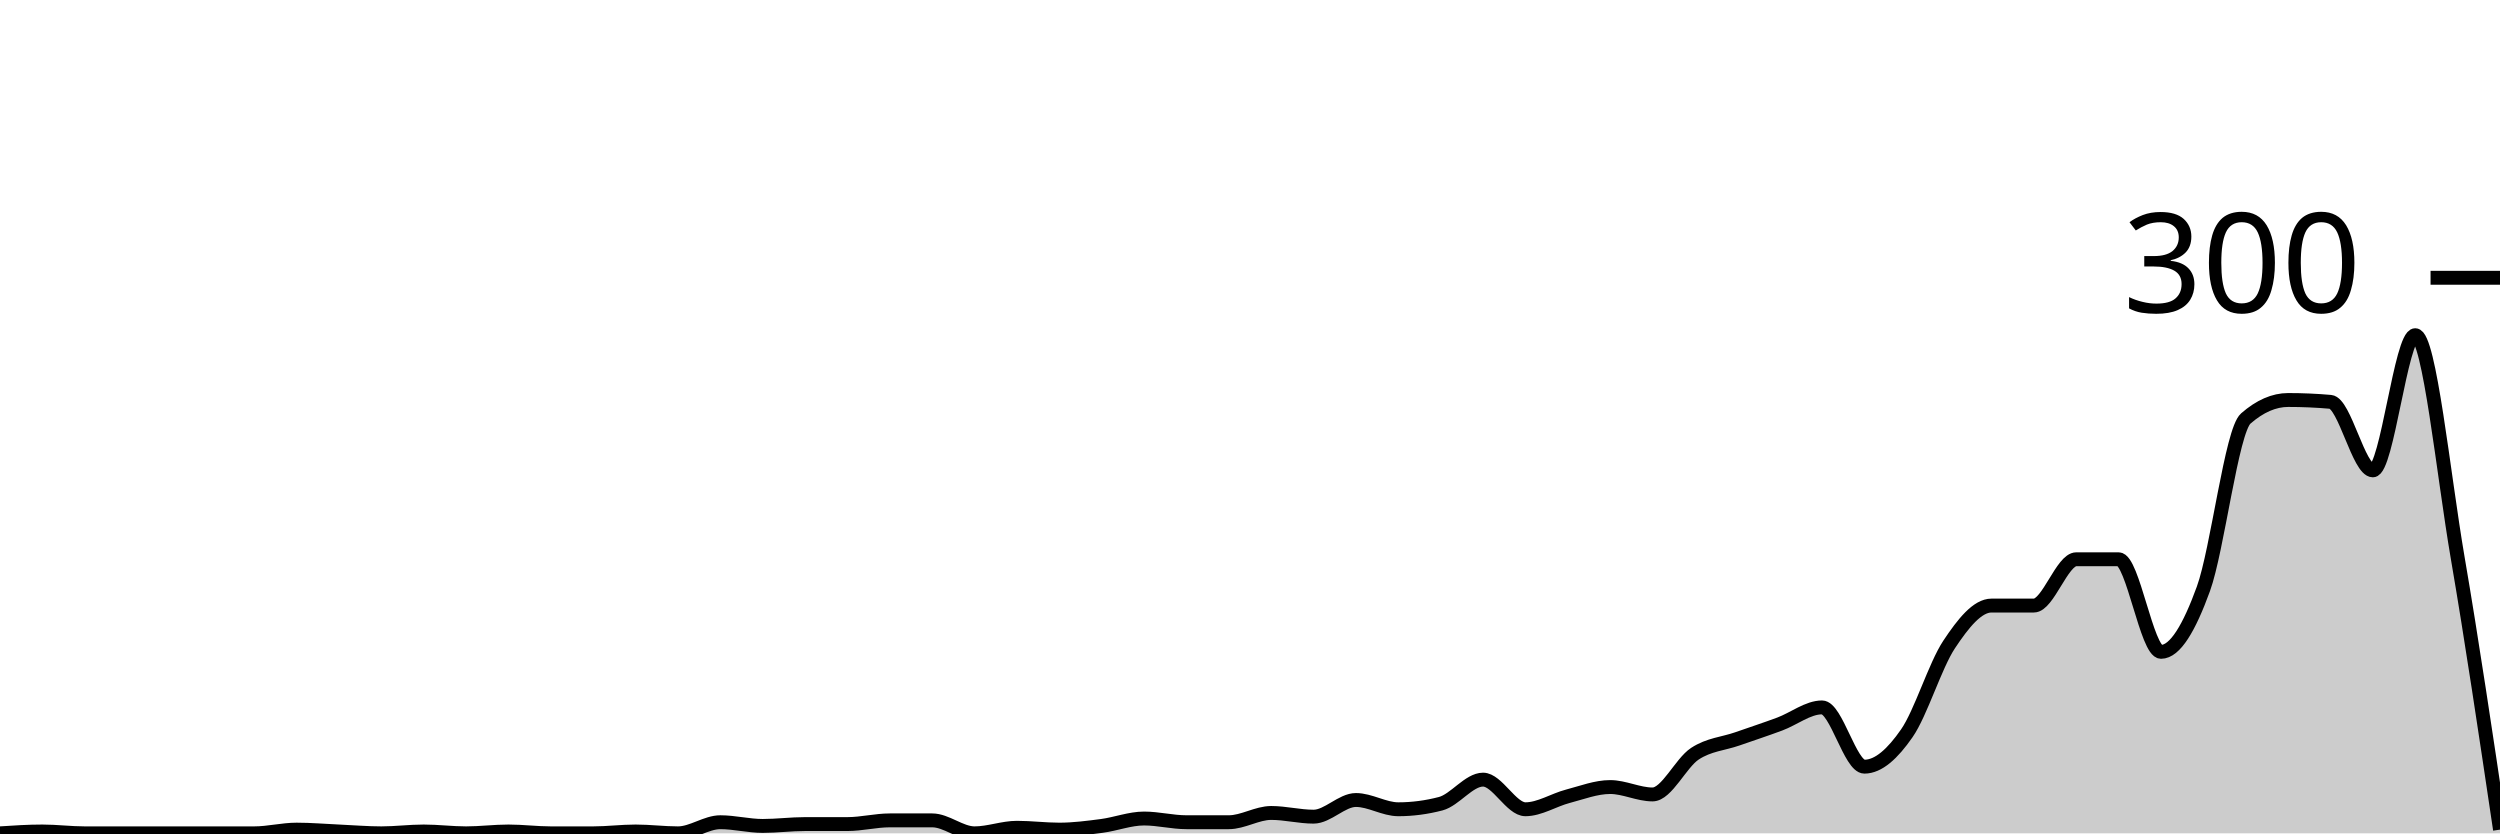
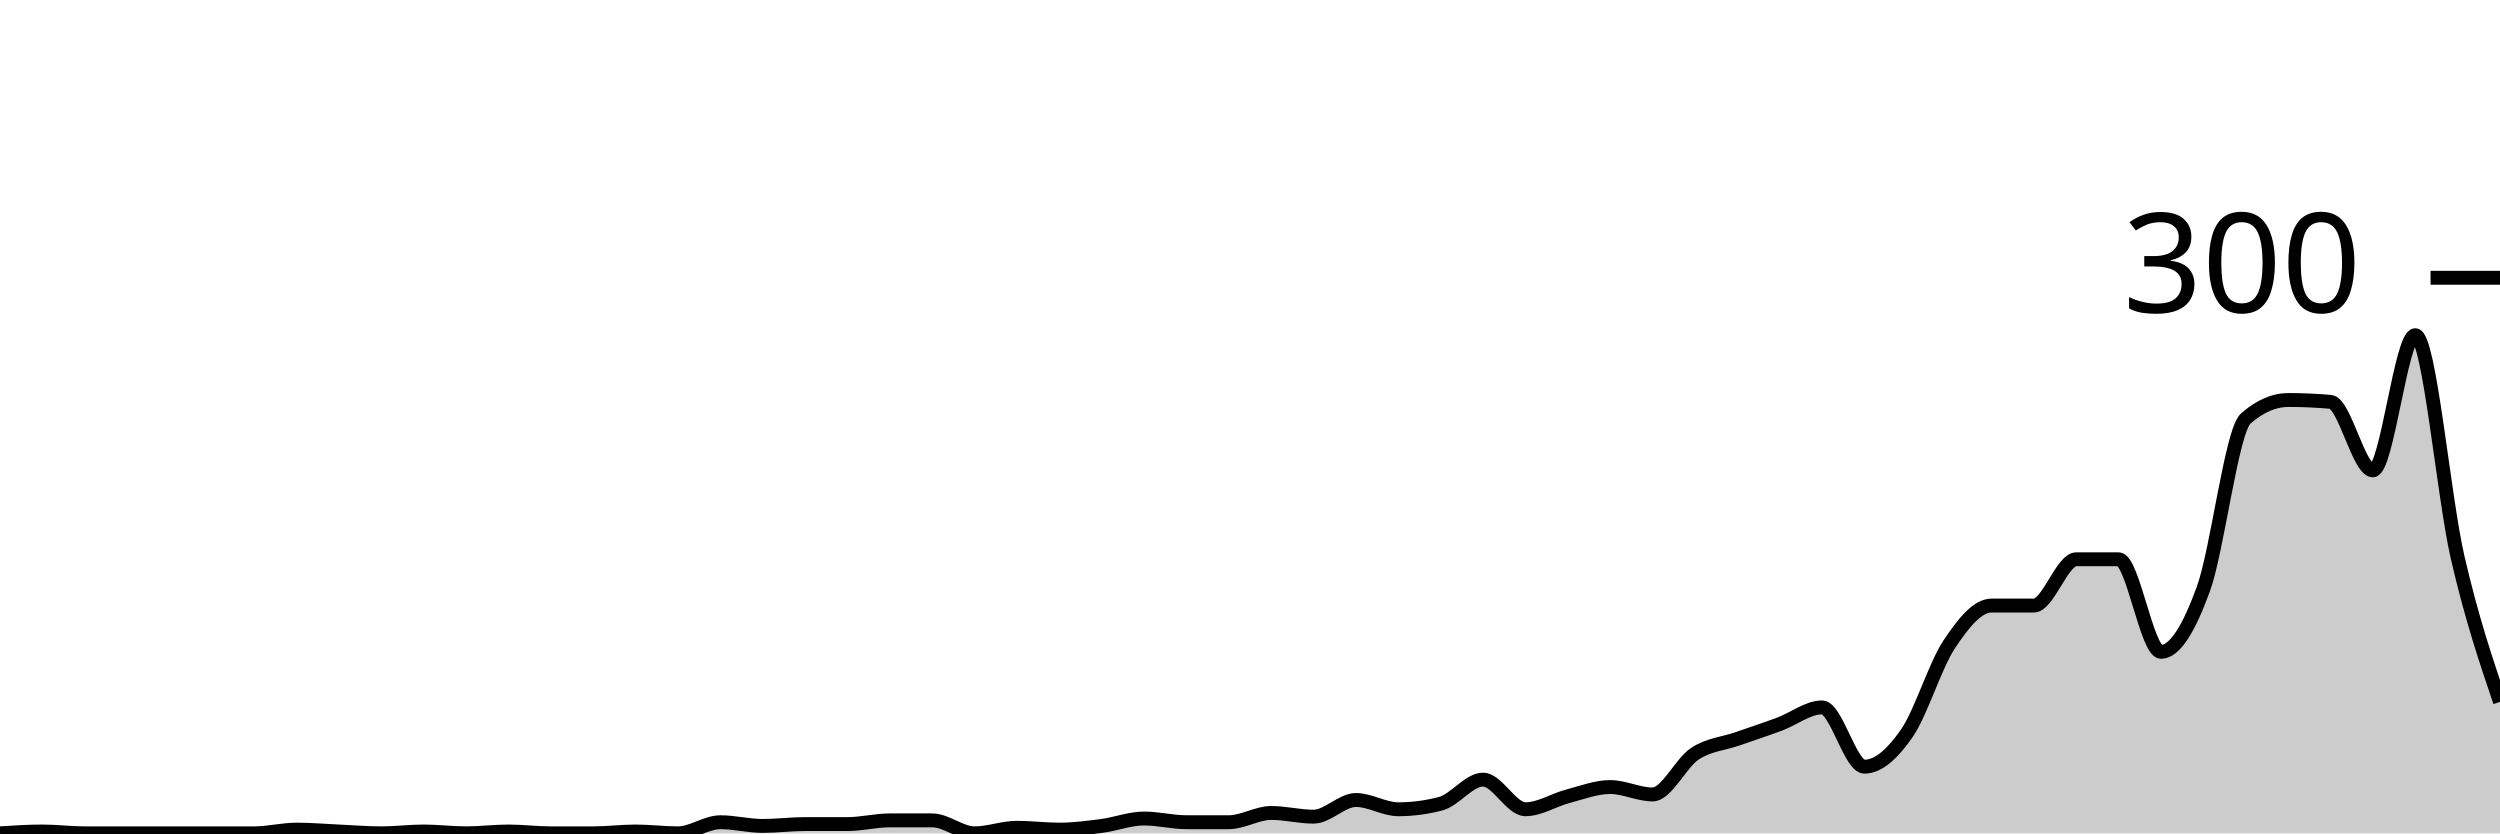
<svg xmlns="http://www.w3.org/2000/svg" viewBox="0 0 180 60">
  <g transform="translate(0,20)">
-     <path class="area" fill="rgba(0, 0, 0, 0.2)" d="M0,40C1.017,39.933,2.034,39.867,3.051,39.867C4.068,39.867,5.085,40,6.102,40C7.119,40,8.136,40,9.153,40C10.169,40,11.186,40,12.203,40C13.22,40,14.237,40,15.254,40C16.271,40,17.288,40,18.305,40C19.322,40,20.339,39.733,21.356,39.733C22.373,39.733,23.39,39.822,24.407,39.867C25.424,39.911,26.441,40,27.458,40C28.475,40,29.492,39.867,30.508,39.867C31.525,39.867,32.542,40,33.559,40C34.576,40,35.593,39.867,36.61,39.867C37.627,39.867,38.644,40,39.661,40C40.678,40,41.695,40,42.712,40C43.729,40,44.746,39.867,45.763,39.867C46.78,39.867,47.797,40,48.814,40C49.831,40,50.847,39.2,51.864,39.2C52.881,39.2,53.898,39.467,54.915,39.467C55.932,39.467,56.949,39.333,57.966,39.333C58.983,39.333,60,39.333,61.017,39.333C62.034,39.333,63.051,39.067,64.068,39.067C65.085,39.067,66.102,39.067,67.119,39.067C68.136,39.067,69.153,40,70.169,40C71.186,40,72.203,39.6,73.22,39.6C74.237,39.6,75.254,39.733,76.271,39.733C77.288,39.733,78.305,39.6,79.322,39.467C80.339,39.333,81.356,38.933,82.373,38.933C83.39,38.933,84.407,39.2,85.424,39.2C86.441,39.2,87.458,39.2,88.475,39.2C89.492,39.2,90.508,38.533,91.525,38.533C92.542,38.533,93.559,38.8,94.576,38.8C95.593,38.8,96.61,37.6,97.627,37.6C98.644,37.6,99.661,38.267,100.678,38.267C101.695,38.267,102.712,38.133,103.729,37.867C104.746,37.6,105.763,36.133,106.78,36.133C107.797,36.133,108.814,38.267,109.831,38.267C110.847,38.267,111.864,37.6,112.881,37.333C113.898,37.067,114.915,36.667,115.932,36.667C116.949,36.667,117.966,37.2,118.983,37.2C120,37.2,121.017,34.933,122.034,34.267C123.051,33.6,124.068,33.556,125.085,33.2C126.102,32.844,127.119,32.511,128.136,32.133C129.153,31.756,130.169,30.933,131.186,30.933C132.203,30.933,133.22,35.2,134.237,35.2C135.254,35.2,136.271,34.267,137.288,32.8C138.305,31.333,139.322,27.933,140.339,26.4C141.356,24.867,142.373,23.6,143.39,23.6C144.407,23.6,145.424,23.6,146.441,23.6C147.458,23.6,148.475,20.267,149.492,20.267C150.508,20.267,151.525,20.267,152.542,20.267C153.559,20.267,154.576,26.933,155.593,26.933C156.61,26.933,157.627,25.2,158.644,22.4C159.661,19.6,160.678,11.022,161.695,10.133C162.712,9.244,163.729,8.8,164.746,8.8C165.763,8.8,166.78,8.844,167.797,8.933C168.814,9.022,169.831,13.867,170.847,13.867C171.864,13.867,172.881,4.133,173.898,4.133C174.915,4.133,175.932,14.2,176.949,20.133C177.966,26.067,178.983,32.9,180,39.733L180,40C178.983,40,177.966,40,176.949,40C175.932,40,174.915,40,173.898,40C172.881,40,171.864,40,170.847,40C169.831,40,168.814,40,167.797,40C166.78,40,165.763,40,164.746,40C163.729,40,162.712,40,161.695,40C160.678,40,159.661,40,158.644,40C157.627,40,156.61,40,155.593,40C154.576,40,153.559,40,152.542,40C151.525,40,150.508,40,149.492,40C148.475,40,147.458,40,146.441,40C145.424,40,144.407,40,143.39,40C142.373,40,141.356,40,140.339,40C139.322,40,138.305,40,137.288,40C136.271,40,135.254,40,134.237,40C133.22,40,132.203,40,131.186,40C130.169,40,129.153,40,128.136,40C127.119,40,126.102,40,125.085,40C124.068,40,123.051,40,122.034,40C121.017,40,120,40,118.983,40C117.966,40,116.949,40,115.932,40C114.915,40,113.898,40,112.881,40C111.864,40,110.847,40,109.831,40C108.814,40,107.797,40,106.78,40C105.763,40,104.746,40,103.729,40C102.712,40,101.695,40,100.678,40C99.661,40,98.644,40,97.627,40C96.61,40,95.593,40,94.576,40C93.559,40,92.542,40,91.525,40C90.508,40,89.492,40,88.475,40C87.458,40,86.441,40,85.424,40C84.407,40,83.39,40,82.373,40C81.356,40,80.339,40,79.322,40C78.305,40,77.288,40,76.271,40C75.254,40,74.237,40,73.22,40C72.203,40,71.186,40,70.169,40C69.153,40,68.136,40,67.119,40C66.102,40,65.085,40,64.068,40C63.051,40,62.034,40,61.017,40C60,40,58.983,40,57.966,40C56.949,40,55.932,40,54.915,40C53.898,40,52.881,40,51.864,40C50.847,40,49.831,40,48.814,40C47.797,40,46.78,40,45.763,40C44.746,40,43.729,40,42.712,40C41.695,40,40.678,40,39.661,40C38.644,40,37.627,40,36.61,40C35.593,40,34.576,40,33.559,40C32.542,40,31.525,40,30.508,40C29.492,40,28.475,40,27.458,40C26.441,40,25.424,40,24.407,40C23.39,40,22.373,40,21.356,40C20.339,40,19.322,40,18.305,40C17.288,40,16.271,40,15.254,40C14.237,40,13.22,40,12.203,40C11.186,40,10.169,40,9.153,40C8.136,40,7.119,40,6.102,40C5.085,40,4.068,40,3.051,40C2.034,40,1.017,40,0,40Z" />
-     <path class="line" stroke="black" fill="none" d="M0,40C1.017,39.933,2.034,39.867,3.051,39.867C4.068,39.867,5.085,40,6.102,40C7.119,40,8.136,40,9.153,40C10.169,40,11.186,40,12.203,40C13.22,40,14.237,40,15.254,40C16.271,40,17.288,40,18.305,40C19.322,40,20.339,39.733,21.356,39.733C22.373,39.733,23.39,39.822,24.407,39.867C25.424,39.911,26.441,40,27.458,40C28.475,40,29.492,39.867,30.508,39.867C31.525,39.867,32.542,40,33.559,40C34.576,40,35.593,39.867,36.61,39.867C37.627,39.867,38.644,40,39.661,40C40.678,40,41.695,40,42.712,40C43.729,40,44.746,39.867,45.763,39.867C46.78,39.867,47.797,40,48.814,40C49.831,40,50.847,39.2,51.864,39.2C52.881,39.2,53.898,39.467,54.915,39.467C55.932,39.467,56.949,39.333,57.966,39.333C58.983,39.333,60,39.333,61.017,39.333C62.034,39.333,63.051,39.067,64.068,39.067C65.085,39.067,66.102,39.067,67.119,39.067C68.136,39.067,69.153,40,70.169,40C71.186,40,72.203,39.6,73.22,39.6C74.237,39.6,75.254,39.733,76.271,39.733C77.288,39.733,78.305,39.6,79.322,39.467C80.339,39.333,81.356,38.933,82.373,38.933C83.39,38.933,84.407,39.2,85.424,39.2C86.441,39.2,87.458,39.2,88.475,39.2C89.492,39.2,90.508,38.533,91.525,38.533C92.542,38.533,93.559,38.8,94.576,38.8C95.593,38.8,96.61,37.6,97.627,37.6C98.644,37.6,99.661,38.267,100.678,38.267C101.695,38.267,102.712,38.133,103.729,37.867C104.746,37.6,105.763,36.133,106.78,36.133C107.797,36.133,108.814,38.267,109.831,38.267C110.847,38.267,111.864,37.6,112.881,37.333C113.898,37.067,114.915,36.667,115.932,36.667C116.949,36.667,117.966,37.2,118.983,37.2C120,37.2,121.017,34.933,122.034,34.267C123.051,33.6,124.068,33.556,125.085,33.2C126.102,32.844,127.119,32.511,128.136,32.133C129.153,31.756,130.169,30.933,131.186,30.933C132.203,30.933,133.22,35.2,134.237,35.2C135.254,35.2,136.271,34.267,137.288,32.8C138.305,31.333,139.322,27.933,140.339,26.4C141.356,24.867,142.373,23.6,143.39,23.6C144.407,23.6,145.424,23.6,146.441,23.6C147.458,23.6,148.475,20.267,149.492,20.267C150.508,20.267,151.525,20.267,152.542,20.267C153.559,20.267,154.576,26.933,155.593,26.933C156.61,26.933,157.627,25.2,158.644,22.4C159.661,19.6,160.678,11.022,161.695,10.133C162.712,9.244,163.729,8.8,164.746,8.8C165.763,8.8,166.78,8.844,167.797,8.933C168.814,9.022,169.831,13.867,170.847,13.867C171.864,13.867,172.881,4.133,173.898,4.133C174.915,4.133,175.932,14.2,176.949,20.133C177.966,26.067,178.983,32.9,180,39.733" />
+     <path class="area" fill="rgba(0, 0, 0, 0.2)" d="M0,40C1.017,39.933,2.034,39.867,3.051,39.867C4.068,39.867,5.085,40,6.102,40C7.119,40,8.136,40,9.153,40C10.169,40,11.186,40,12.203,40C13.22,40,14.237,40,15.254,40C16.271,40,17.288,40,18.305,40C19.322,40,20.339,39.733,21.356,39.733C22.373,39.733,23.39,39.822,24.407,39.867C25.424,39.911,26.441,40,27.458,40C28.475,40,29.492,39.867,30.508,39.867C31.525,39.867,32.542,40,33.559,40C34.576,40,35.593,39.867,36.61,39.867C37.627,39.867,38.644,40,39.661,40C40.678,40,41.695,40,42.712,40C43.729,40,44.746,39.867,45.763,39.867C46.78,39.867,47.797,40,48.814,40C49.831,40,50.847,39.2,51.864,39.2C52.881,39.2,53.898,39.467,54.915,39.467C55.932,39.467,56.949,39.333,57.966,39.333C58.983,39.333,60,39.333,61.017,39.333C62.034,39.333,63.051,39.067,64.068,39.067C65.085,39.067,66.102,39.067,67.119,39.067C68.136,39.067,69.153,40,70.169,40C71.186,40,72.203,39.6,73.22,39.6C74.237,39.6,75.254,39.733,76.271,39.733C77.288,39.733,78.305,39.6,79.322,39.467C80.339,39.333,81.356,38.933,82.373,38.933C83.39,38.933,84.407,39.2,85.424,39.2C86.441,39.2,87.458,39.2,88.475,39.2C89.492,39.2,90.508,38.533,91.525,38.533C92.542,38.533,93.559,38.8,94.576,38.8C95.593,38.8,96.61,37.6,97.627,37.6C98.644,37.6,99.661,38.267,100.678,38.267C101.695,38.267,102.712,38.133,103.729,37.867C104.746,37.6,105.763,36.133,106.78,36.133C107.797,36.133,108.814,38.267,109.831,38.267C110.847,38.267,111.864,37.6,112.881,37.333C113.898,37.067,114.915,36.667,115.932,36.667C116.949,36.667,117.966,37.2,118.983,37.2C120,37.2,121.017,34.933,122.034,34.267C123.051,33.6,124.068,33.556,125.085,33.2C126.102,32.844,127.119,32.511,128.136,32.133C129.153,31.756,130.169,30.933,131.186,30.933C132.203,30.933,133.22,35.2,134.237,35.2C135.254,35.2,136.271,34.267,137.288,32.8C138.305,31.333,139.322,27.933,140.339,26.4C141.356,24.867,142.373,23.6,143.39,23.6C144.407,23.6,145.424,23.6,146.441,23.6C147.458,23.6,148.475,20.267,149.492,20.267C150.508,20.267,151.525,20.267,152.542,20.267C153.559,20.267,154.576,26.933,155.593,26.933C156.61,26.933,157.627,25.2,158.644,22.4C159.661,19.6,160.678,11.022,161.695,10.133C162.712,9.244,163.729,8.8,164.746,8.8C165.763,8.8,166.78,8.844,167.797,8.933C168.814,9.022,169.831,13.867,170.847,13.867C171.864,13.867,172.881,4.133,173.898,4.133C174.915,4.133,175.932,15.733,176.949,20.133C177.966,24.533,178.983,27.533,180,30.533L180,40C178.983,40,177.966,40,176.949,40C175.932,40,174.915,40,173.898,40C172.881,40,171.864,40,170.847,40C169.831,40,168.814,40,167.797,40C166.78,40,165.763,40,164.746,40C163.729,40,162.712,40,161.695,40C160.678,40,159.661,40,158.644,40C157.627,40,156.61,40,155.593,40C154.576,40,153.559,40,152.542,40C151.525,40,150.508,40,149.492,40C148.475,40,147.458,40,146.441,40C145.424,40,144.407,40,143.39,40C142.373,40,141.356,40,140.339,40C139.322,40,138.305,40,137.288,40C136.271,40,135.254,40,134.237,40C133.22,40,132.203,40,131.186,40C130.169,40,129.153,40,128.136,40C127.119,40,126.102,40,125.085,40C124.068,40,123.051,40,122.034,40C121.017,40,120,40,118.983,40C117.966,40,116.949,40,115.932,40C114.915,40,113.898,40,112.881,40C111.864,40,110.847,40,109.831,40C108.814,40,107.797,40,106.78,40C105.763,40,104.746,40,103.729,40C102.712,40,101.695,40,100.678,40C99.661,40,98.644,40,97.627,40C96.61,40,95.593,40,94.576,40C93.559,40,92.542,40,91.525,40C90.508,40,89.492,40,88.475,40C87.458,40,86.441,40,85.424,40C84.407,40,83.39,40,82.373,40C81.356,40,80.339,40,79.322,40C78.305,40,77.288,40,76.271,40C75.254,40,74.237,40,73.22,40C72.203,40,71.186,40,70.169,40C69.153,40,68.136,40,67.119,40C66.102,40,65.085,40,64.068,40C63.051,40,62.034,40,61.017,40C60,40,58.983,40,57.966,40C56.949,40,55.932,40,54.915,40C53.898,40,52.881,40,51.864,40C50.847,40,49.831,40,48.814,40C47.797,40,46.78,40,45.763,40C44.746,40,43.729,40,42.712,40C41.695,40,40.678,40,39.661,40C38.644,40,37.627,40,36.61,40C35.593,40,34.576,40,33.559,40C32.542,40,31.525,40,30.508,40C29.492,40,28.475,40,27.458,40C26.441,40,25.424,40,24.407,40C23.39,40,22.373,40,21.356,40C20.339,40,19.322,40,18.305,40C17.288,40,16.271,40,15.254,40C14.237,40,13.22,40,12.203,40C11.186,40,10.169,40,9.153,40C8.136,40,7.119,40,6.102,40C5.085,40,4.068,40,3.051,40C2.034,40,1.017,40,0,40Z" />
+     <path class="line" stroke="black" fill="none" d="M0,40C1.017,39.933,2.034,39.867,3.051,39.867C4.068,39.867,5.085,40,6.102,40C7.119,40,8.136,40,9.153,40C10.169,40,11.186,40,12.203,40C13.22,40,14.237,40,15.254,40C16.271,40,17.288,40,18.305,40C19.322,40,20.339,39.733,21.356,39.733C22.373,39.733,23.39,39.822,24.407,39.867C25.424,39.911,26.441,40,27.458,40C28.475,40,29.492,39.867,30.508,39.867C31.525,39.867,32.542,40,33.559,40C34.576,40,35.593,39.867,36.61,39.867C37.627,39.867,38.644,40,39.661,40C40.678,40,41.695,40,42.712,40C43.729,40,44.746,39.867,45.763,39.867C46.78,39.867,47.797,40,48.814,40C49.831,40,50.847,39.2,51.864,39.2C52.881,39.2,53.898,39.467,54.915,39.467C55.932,39.467,56.949,39.333,57.966,39.333C58.983,39.333,60,39.333,61.017,39.333C62.034,39.333,63.051,39.067,64.068,39.067C65.085,39.067,66.102,39.067,67.119,39.067C68.136,39.067,69.153,40,70.169,40C71.186,40,72.203,39.6,73.22,39.6C74.237,39.6,75.254,39.733,76.271,39.733C77.288,39.733,78.305,39.6,79.322,39.467C80.339,39.333,81.356,38.933,82.373,38.933C83.39,38.933,84.407,39.2,85.424,39.2C86.441,39.2,87.458,39.2,88.475,39.2C89.492,39.2,90.508,38.533,91.525,38.533C92.542,38.533,93.559,38.8,94.576,38.8C95.593,38.8,96.61,37.6,97.627,37.6C98.644,37.6,99.661,38.267,100.678,38.267C101.695,38.267,102.712,38.133,103.729,37.867C104.746,37.6,105.763,36.133,106.78,36.133C107.797,36.133,108.814,38.267,109.831,38.267C110.847,38.267,111.864,37.6,112.881,37.333C113.898,37.067,114.915,36.667,115.932,36.667C116.949,36.667,117.966,37.2,118.983,37.2C120,37.2,121.017,34.933,122.034,34.267C123.051,33.6,124.068,33.556,125.085,33.2C126.102,32.844,127.119,32.511,128.136,32.133C129.153,31.756,130.169,30.933,131.186,30.933C132.203,30.933,133.22,35.2,134.237,35.2C135.254,35.2,136.271,34.267,137.288,32.8C138.305,31.333,139.322,27.933,140.339,26.4C141.356,24.867,142.373,23.6,143.39,23.6C144.407,23.6,145.424,23.6,146.441,23.6C147.458,23.6,148.475,20.267,149.492,20.267C150.508,20.267,151.525,20.267,152.542,20.267C153.559,20.267,154.576,26.933,155.593,26.933C156.61,26.933,157.627,25.2,158.644,22.4C159.661,19.6,160.678,11.022,161.695,10.133C162.712,9.244,163.729,8.8,164.746,8.8C165.763,8.8,166.78,8.844,167.797,8.933C168.814,9.022,169.831,13.867,170.847,13.867C171.864,13.867,172.881,4.133,173.898,4.133C174.915,4.133,175.932,15.733,176.949,20.133C177.966,24.533,178.983,27.533,180,30.533" />
    <path class="axis-ceiling" stroke-width="1" stroke="black" fill="none" d="M175,0L180,0" />
    <text class="axis-ceiling-label" font-family="sans-serif" text-anchor="end" font-size="10px" x="170" y="2.5">300</text>
  </g>
</svg>
